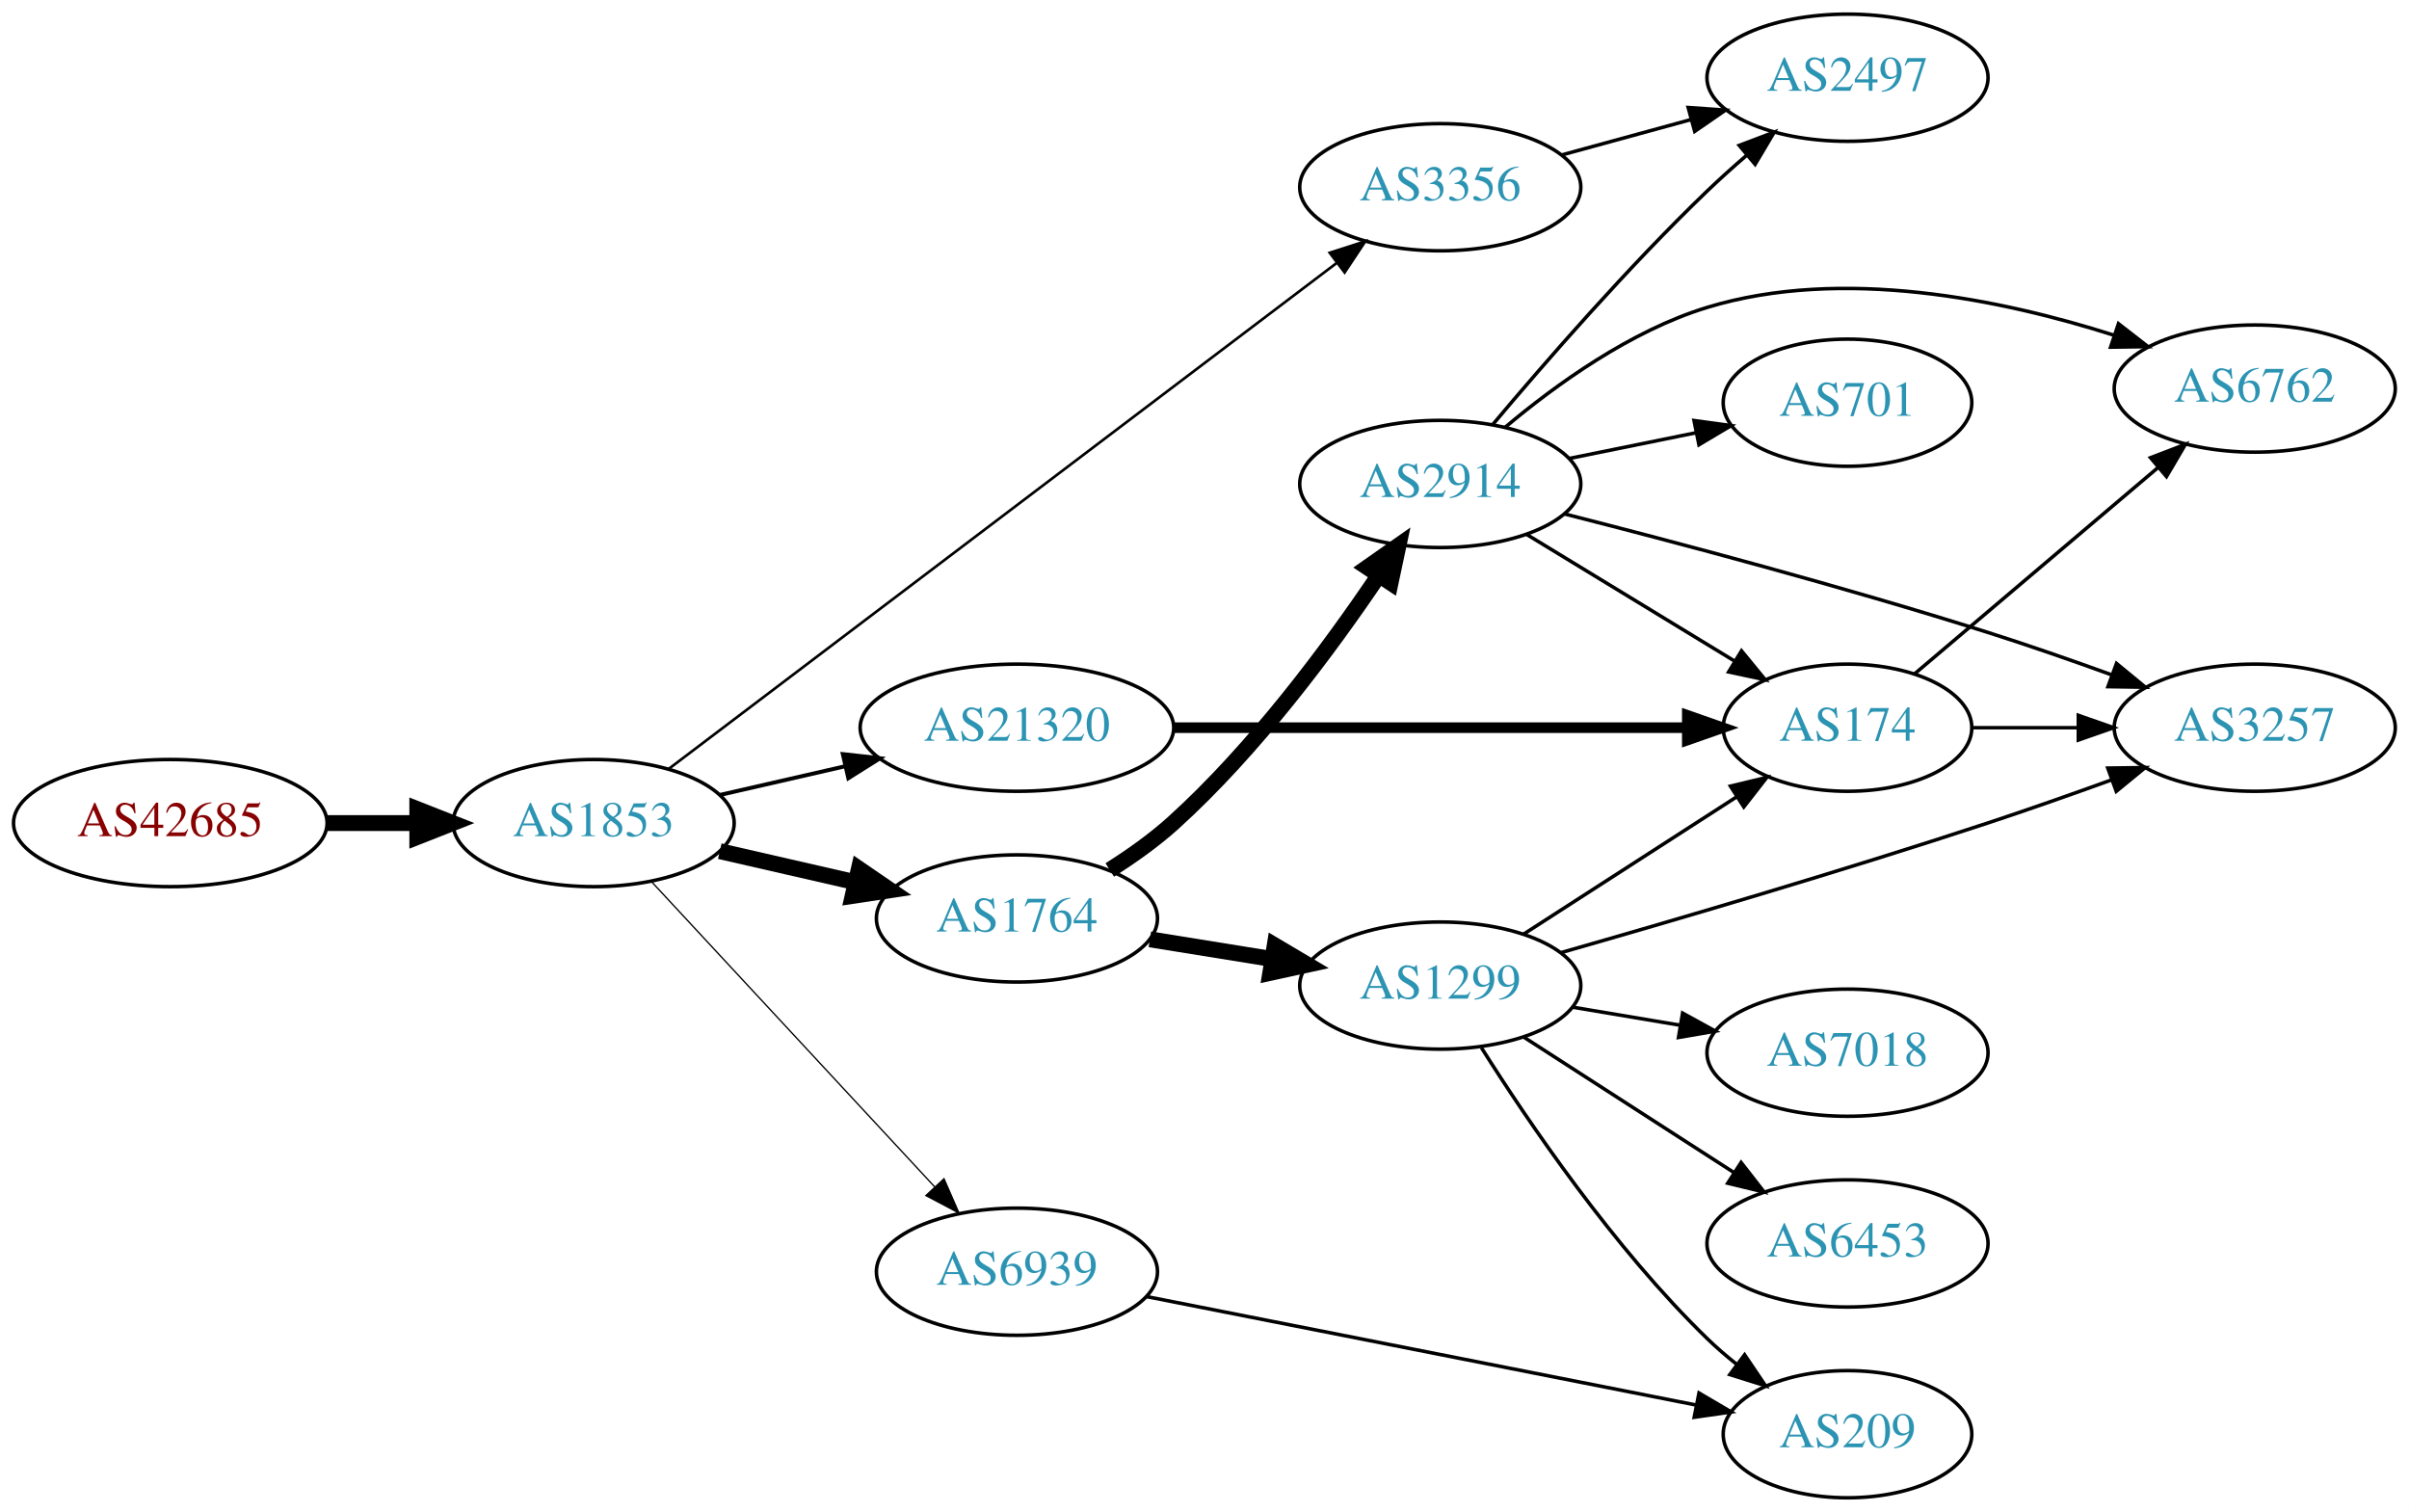
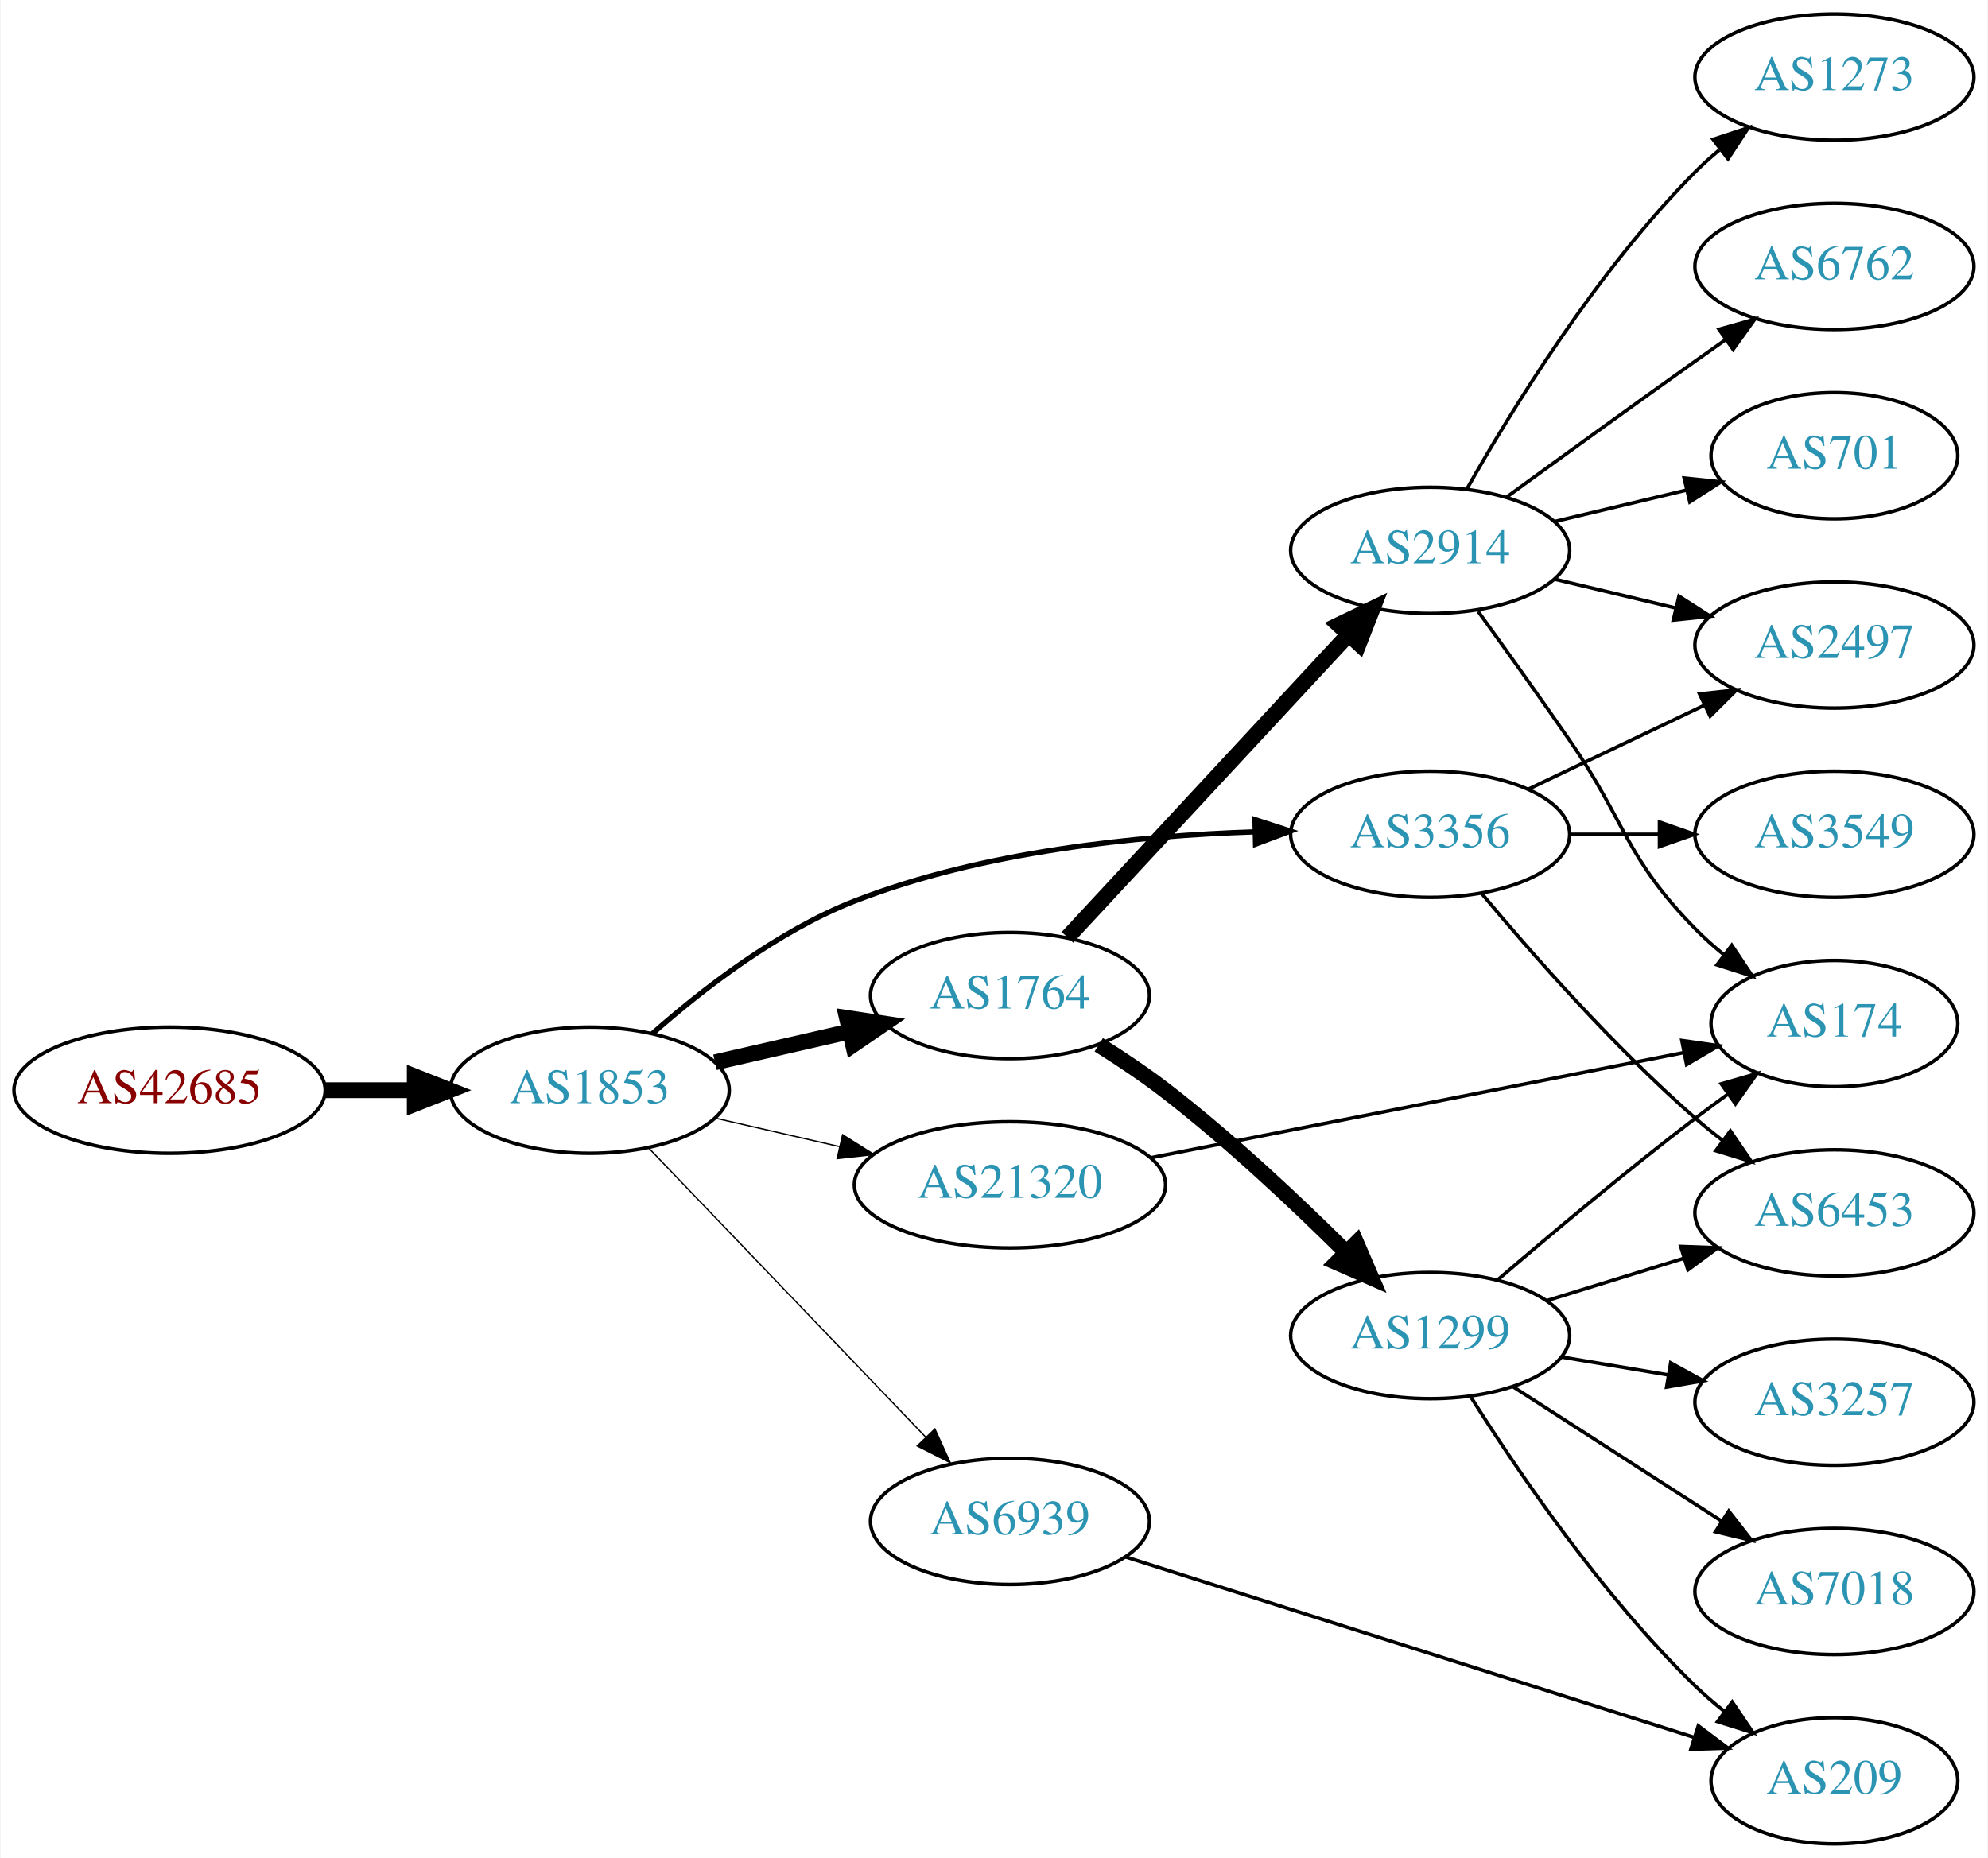
- <svg xmlns="http://www.w3.org/2000/svg" xmlns:xlink="http://www.w3.org/1999/xlink" width="682pt" height="428pt" viewBox="0.00 0.00 681.96 428.00">
-   <g id="graph0" class="graph" transform="scale(1 1) rotate(0) translate(4 424)">
-     <polygon fill="white" stroke="none" points="-4,4 -4,-424 677.956,-424 677.956,4 -4,4" />
+ <svg xmlns="http://www.w3.org/2000/svg" xmlns:xlink="http://www.w3.org/1999/xlink" width="567pt" height="530pt" viewBox="0.00 0.00 566.66 530.00">
+   <g id="graph0" class="graph" transform="scale(1 1) rotate(0) translate(4 526)">
+     <polygon fill="white" stroke="none" points="-4,4 -4,-526 562.663,-526 562.663,4 -4,4" />
    <g id="node1" class="node">
      <g id="a_node1">
        <a xlink:href="/asn/42685" xlink:title="AS42685 ~ Bundeskanzleramt [AT]">
-           <ellipse fill="#ffffff" stroke="black" cx="44.196" cy="-191" rx="44.393" ry="18" />
-           <text text-anchor="middle" x="44.196" y="-187.3" font-family="Times,serif" font-size="14.00" fill="#880000">AS42685</text>
+           <ellipse fill="#ffffff" stroke="black" cx="44.196" cy="-215" rx="44.393" ry="18" />
+           <text text-anchor="middle" x="44.196" y="-211.3" font-family="Times,serif" font-size="14.00" fill="#880000">AS42685</text>
        </a>
      </g>
    </g>
    <g id="node2" class="node">
      <g id="a_node2">
        <a xlink:href="/asn/1853" xlink:title="AS1853 ~ ACOnet Backbone [AT]">
-           <ellipse fill="#ffffff" stroke="black" cx="164.039" cy="-191" rx="39.794" ry="18" />
-           <text text-anchor="middle" x="164.039" y="-187.3" font-family="Times,serif" font-size="14.00" fill="#2c94b3">AS1853</text>
+           <ellipse fill="#ffffff" stroke="black" cx="164.039" cy="-215" rx="39.794" ry="18" />
+           <text text-anchor="middle" x="164.039" y="-211.3" font-family="Times,serif" font-size="14.00" fill="#2c94b3">AS1853</text>
        </a>
      </g>
    </g>
    <g id="edge1" class="edge">
-       <path fill="none" stroke="black" stroke-width="4.5" d="M88.407,-191C96.72,-191 105.482,-191 113.965,-191" />
-       <polygon fill="black" stroke="black" stroke-width="4.5" points="114.123,-194.938 124.123,-191 114.123,-187.063 114.123,-194.938" />
+       <path fill="none" stroke="black" stroke-width="4.5" d="M88.407,-215C96.72,-215 105.482,-215 113.965,-215" />
+       <polygon fill="black" stroke="black" stroke-width="4.5" points="114.123,-218.938 124.123,-215 114.123,-211.063 114.123,-218.938" />
    </g>
    <g id="node3" class="node">
      <g id="a_node3">
-         <a xlink:href="/asn/1764" xlink:title="AS1764 ~ NEXTLAYER-AS [AT]">
-           <ellipse fill="#ffffff" stroke="black" cx="283.881" cy="-164" rx="39.794" ry="18" />
-           <text text-anchor="middle" x="283.881" y="-160.3" font-family="Times,serif" font-size="14.00" fill="#2c94b3">AS1764</text>
+         <a xlink:href="/asn/3356" xlink:title="AS3356 ~ Level 3 Parent, LLC [US]">
+           <ellipse fill="#ffffff" stroke="black" cx="403.724" cy="-288" rx="39.794" ry="18" />
+           <text text-anchor="middle" x="403.724" y="-284.3" font-family="Times,serif" font-size="14.00" fill="#2c94b3">AS3356</text>
        </a>
      </g>
    </g>
    <g id="edge2" class="edge">
-       <path fill="none" stroke="black" stroke-width="4.5" d="M199.758,-183.045C211.758,-180.296 225.379,-177.175 238.071,-174.267" />
-       <polygon fill="black" stroke="black" stroke-width="4.5" points="239.135,-178.063 248.003,-171.991 237.376,-170.387 239.135,-178.063" />
+       <path fill="none" stroke="black" stroke-width="1.5" d="M181.906,-231.139C196.122,-243.708 217.624,-260.415 239.685,-269 276.109,-283.175 320.303,-287.615 353.486,-288.683" />
+       <polygon fill="black" stroke="black" stroke-width="1.5" points="353.772,-292.19 363.849,-288.919 353.931,-285.192 353.772,-292.19" />
    </g>
    <g id="node4" class="node">
      <g id="a_node4">
-         <a xlink:href="/asn/21320" xlink:title="AS21320 ~ GEANT Vereniging [EU]">
-           <ellipse fill="#ffffff" stroke="black" cx="283.881" cy="-218" rx="44.393" ry="18" />
-           <text text-anchor="middle" x="283.881" y="-214.3" font-family="Times,serif" font-size="14.00" fill="#2c94b3">AS21320</text>
+         <a xlink:href="/asn/1764" xlink:title="AS1764 ~ NEXTLAYER-AS [AT]">
+           <ellipse fill="#ffffff" stroke="black" cx="283.881" cy="-242" rx="39.794" ry="18" />
+           <text text-anchor="middle" x="283.881" y="-238.3" font-family="Times,serif" font-size="14.00" fill="#2c94b3">AS1764</text>
        </a>
      </g>
    </g>
    <g id="edge3" class="edge">
-       <path fill="none" stroke="black" stroke-width="1.125" d="M199.758,-198.955C210.896,-201.507 223.432,-204.379 235.325,-207.104" />
-       <polygon fill="black" stroke="black" stroke-width="1.125" points="234.59,-210.526 245.119,-209.348 236.153,-203.703 234.59,-210.526" />
+       <path fill="none" stroke="black" stroke-width="4.5" d="M199.758,-222.955C211.758,-225.704 225.379,-228.825 238.071,-231.733" />
+       <polygon fill="black" stroke="black" stroke-width="4.5" points="237.376,-235.613 248.003,-234.009 239.135,-227.937 237.376,-235.613" />
    </g>
    <g id="node5" class="node">
      <g id="a_node5">
        <a xlink:href="/asn/6939" xlink:title="AS6939 ~ Hurricane Electric LLC [US]">
-           <ellipse fill="#ffffff" stroke="black" cx="283.881" cy="-64" rx="39.794" ry="18" />
-           <text text-anchor="middle" x="283.881" y="-60.3" font-family="Times,serif" font-size="14.00" fill="#2c94b3">AS6939</text>
+           <ellipse fill="#ffffff" stroke="black" cx="283.881" cy="-92" rx="39.794" ry="18" />
+           <text text-anchor="middle" x="283.881" y="-88.3" font-family="Times,serif" font-size="14.00" fill="#2c94b3">AS6939</text>
        </a>
      </g>
    </g>
    <g id="edge4" class="edge">
-       <path fill="none" stroke="black" stroke-width="0.375" d="M180.444,-174.397C200.912,-152.339 237.206,-113.224 260.643,-87.967" />
-       <polygon fill="black" stroke="black" stroke-width="0.375" points="263.235,-90.318 267.472,-80.607 258.104,-85.557 263.235,-90.318" />
+       <path fill="none" stroke="black" stroke-width="0.375" d="M180.931,-198.412C201.226,-177.229 236.496,-140.416 259.765,-116.128" />
+       <polygon fill="black" stroke="black" stroke-width="0.375" points="262.473,-118.361 266.864,-108.718 257.418,-113.518 262.473,-118.361" />
    </g>
    <g id="node6" class="node">
      <g id="a_node6">
-         <a xlink:href="/asn/3356" xlink:title="AS3356 ~ Level 3 Parent, LLC [US]">
-           <ellipse fill="#ffffff" stroke="black" cx="403.724" cy="-371" rx="39.794" ry="18" />
-           <text text-anchor="middle" x="403.724" y="-367.3" font-family="Times,serif" font-size="14.00" fill="#2c94b3">AS3356</text>
+         <a xlink:href="/asn/21320" xlink:title="AS21320 ~ GEANT Vereniging [EU]">
+           <ellipse fill="#ffffff" stroke="black" cx="283.881" cy="-188" rx="44.393" ry="18" />
+           <text text-anchor="middle" x="283.881" y="-184.3" font-family="Times,serif" font-size="14.00" fill="#2c94b3">AS21320</text>
        </a>
      </g>
    </g>
    <g id="edge5" class="edge">
-       <path fill="none" stroke="black" stroke-width="0.75" d="M185.304,-206.347C227.665,-238.428 325.682,-312.656 374.308,-349.481" />
-       <polygon fill="black" stroke="black" stroke-width="0.75" points="372.425,-352.445 382.51,-355.692 376.651,-346.865 372.425,-352.445" />
+       <path fill="none" stroke="black" stroke-width="0.375" d="M199.758,-207.045C210.896,-204.493 223.432,-201.621 235.325,-198.896" />
+       <polygon fill="black" stroke="black" stroke-width="0.375" points="236.153,-202.297 245.119,-196.652 234.59,-195.474 236.153,-202.297" />
+     </g>
+     <g id="node9" class="node">
+       <g id="a_node9">
+         <a xlink:href="/asn/2497" xlink:title="AS2497 ~ Internet Initiative Japan Inc. [JP]">
+           <ellipse fill="#ffffff" stroke="black" cx="519.017" cy="-342" rx="39.794" ry="18" />
+           <text text-anchor="middle" x="519.017" y="-338.3" font-family="Times,serif" font-size="14.00" fill="#2c94b3">AS2497</text>
+         </a>
+       </g>
+     </g>
+     <g id="edge14" class="edge">
+       <path fill="none" stroke="black" d="M431.86,-300.934C446.854,-308.081 465.675,-317.052 481.898,-324.785" />
+       <polygon fill="black" stroke="black" points="480.569,-328.028 491.102,-329.171 483.581,-321.709 480.569,-328.028" />
+     </g>
+     <g id="node14" class="node">
+       <g id="a_node14">
+         <a xlink:href="/asn/6453" xlink:title="AS6453 ~ TATA COMMUNICATIONS (AMERICA) INC [US]">
+           <ellipse fill="#ffffff" stroke="black" cx="519.017" cy="-180" rx="39.794" ry="18" />
+           <text text-anchor="middle" x="519.017" y="-176.3" font-family="Times,serif" font-size="14.00" fill="#2c94b3">AS6453</text>
+         </a>
+       </g>
+     </g>
+     <g id="edge13" class="edge">
+       <path fill="none" stroke="black" d="M418.354,-271.183C432.636,-254.071 456.183,-227.255 479.37,-207 481.836,-204.846 484.475,-202.706 487.172,-200.628" />
+       <polygon fill="black" stroke="black" points="489.345,-203.375 495.326,-194.63 485.197,-197.736 489.345,-203.375" />
+     </g>
+     <g id="node15" class="node">
+       <g id="a_node15">
+         <a xlink:href="/asn/3549" xlink:title="AS3549 ~ Level 3 Parent, LLC [US]">
+           <ellipse fill="#ffffff" stroke="black" cx="519.017" cy="-288" rx="39.794" ry="18" />
+           <text text-anchor="middle" x="519.017" y="-284.3" font-family="Times,serif" font-size="14.00" fill="#2c94b3">AS3549</text>
+         </a>
+       </g>
+     </g>
+     <g id="edge15" class="edge">
+       <path fill="none" stroke="black" d="M443.396,-288C451.599,-288 460.363,-288 468.895,-288" />
+       <polygon fill="black" stroke="black" points="469.134,-291.5 479.134,-288 469.134,-284.5 469.134,-291.5" />
    </g>
    <g id="node7" class="node">
      <g id="a_node7">
+         <a xlink:href="/asn/2914" xlink:title="AS2914 ~ NTT America, Inc. [US]">
+           <ellipse fill="#ffffff" stroke="black" cx="403.724" cy="-369" rx="39.794" ry="18" />
+           <text text-anchor="middle" x="403.724" y="-365.3" font-family="Times,serif" font-size="14.00" fill="#2c94b3">AS2914</text>
+         </a>
+       </g>
+     </g>
+     <g id="edge6" class="edge">
+       <path fill="none" stroke="black" stroke-width="4.5" d="M300.287,-258.603C320.754,-280.661 357.049,-319.776 380.485,-345.033" />
+       <polygon fill="black" stroke="black" stroke-width="4.5" points="377.626,-347.741 387.314,-352.393 383.399,-342.384 377.626,-347.741" />
+     </g>
+     <g id="node8" class="node">
+       <g id="a_node8">
        <a xlink:href="/asn/1299" xlink:title="AS1299 ~ Telia Carrier [EU]">
          <ellipse fill="#ffffff" stroke="black" cx="403.724" cy="-145" rx="39.794" ry="18" />
          <text text-anchor="middle" x="403.724" y="-141.3" font-family="Times,serif" font-size="14.00" fill="#2c94b3">AS1299</text>
        </a>
      </g>
    </g>
-     <g id="edge6" class="edge">
-       <path fill="none" stroke="black" stroke-width="4.5" d="M321.521,-158.092C332.495,-156.323 344.678,-154.359 356.199,-152.501" />
-       <polygon fill="black" stroke="black" stroke-width="4.5" points="356.861,-156.383 366.106,-150.904 355.607,-148.608 356.861,-156.383" />
-     </g>
-     <g id="node8" class="node">
-       <g id="a_node8">
-         <a xlink:href="/asn/2914" xlink:title="AS2914 ~ NTT America, Inc. [US]">
-           <ellipse fill="#ffffff" stroke="black" cx="403.724" cy="-287" rx="39.794" ry="18" />
-           <text text-anchor="middle" x="403.724" y="-283.3" font-family="Times,serif" font-size="14.00" fill="#2c94b3">AS2914</text>
-         </a>
-       </g>
-     </g>
    <g id="edge7" class="edge">
-       <path fill="none" stroke="black" stroke-width="4.5" d="M310.16,-177.73C316.327,-181.625 322.694,-186.141 328.077,-191 351.149,-211.825 372.371,-240.445 386.24,-261.009" />
-       <polygon fill="black" stroke="black" stroke-width="4.5" points="383.095,-263.39 391.897,-269.557 389.662,-259.045 383.095,-263.39" />
+       <path fill="none" stroke="black" stroke-width="4.5" d="M309.205,-227.949C315.516,-223.995 322.19,-219.531 328.077,-215 346.371,-200.92 365.325,-183.099 379.556,-168.963" />
+       <polygon fill="black" stroke="black" stroke-width="4.5" points="382.683,-171.402 386.942,-161.535 377.099,-165.85 382.683,-171.402" />
+     </g>
+     <g id="node17" class="node">
+       <g id="a_node17">
+         <a xlink:href="/asn/209" xlink:title="AS209 ~ CenturyLink Communications, LLC [US]">
+           <ellipse fill="#ffffff" stroke="black" cx="519.017" cy="-18" rx="35.194" ry="18" />
+           <text text-anchor="middle" x="519.017" y="-14.3" font-family="Times,serif" font-size="14.00" fill="#2c94b3">AS209</text>
+         </a>
+       </g>
+     </g>
+     <g id="edge21" class="edge">
+       <path fill="none" stroke="black" d="M316.809,-81.866C359.01,-68.471 433.324,-44.882 478.865,-30.427" />
+       <polygon fill="black" stroke="black" points="480.206,-33.674 488.678,-27.312 478.088,-27.002 480.206,-33.674" />
    </g>
    <g id="node12" class="node">
      <g id="a_node12">
        <a xlink:href="/asn/174" xlink:title="AS174 ~ Cogent Communications [US]">
-           <ellipse fill="#ffffff" stroke="black" cx="519.017" cy="-218" rx="35.194" ry="18" />
-           <text text-anchor="middle" x="519.017" y="-214.3" font-family="Times,serif" font-size="14.00" fill="#2c94b3">AS174</text>
-         </a>
-       </g>
-     </g>
-     <g id="edge18" class="edge">
-       <path fill="none" stroke="black" stroke-width="3" d="M328.186,-218C369.581,-218 431.706,-218 473.5,-218" />
-       <polygon fill="black" stroke="black" stroke-width="3" points="473.663,-221.5 483.663,-218 473.663,-214.5 473.663,-221.5" />
-     </g>
-     <g id="node14" class="node">
-       <g id="a_node14">
-         <a xlink:href="/asn/209" xlink:title="AS209 ~ CenturyLink Communications, LLC [US]">
-           <ellipse fill="#ffffff" stroke="black" cx="519.017" cy="-18" rx="35.194" ry="18" />
-           <text text-anchor="middle" x="519.017" y="-14.3" font-family="Times,serif" font-size="14.00" fill="#2c94b3">AS209</text>
-         </a>
-       </g>
-     </g>
-     <g id="edge21" class="edge">
-       <path fill="none" stroke="black" d="M320.543,-56.964C362.435,-48.698 431.834,-35.005 476.216,-26.248" />
-       <polygon fill="black" stroke="black" points="476.974,-29.666 486.107,-24.296 475.619,-22.798 476.974,-29.666" />
-     </g>
-     <g id="node9" class="node">
-       <g id="a_node9">
-         <a xlink:href="/asn/2497" xlink:title="AS2497 ~ Internet Initiative Japan Inc. [JP]">
-           <ellipse fill="#ffffff" stroke="black" cx="519.017" cy="-402" rx="39.794" ry="18" />
-           <text text-anchor="middle" x="519.017" y="-398.3" font-family="Times,serif" font-size="14.00" fill="#2c94b3">AS2497</text>
+           <ellipse fill="#ffffff" stroke="black" cx="519.017" cy="-234" rx="35.194" ry="18" />
+           <text text-anchor="middle" x="519.017" y="-230.3" font-family="Times,serif" font-size="14.00" fill="#2c94b3">AS174</text>
        </a>
      </g>
    </g>
    <g id="edge22" class="edge">
-       <path fill="none" stroke="black" d="M438.103,-380.133C449.525,-383.259 462.475,-386.802 474.574,-390.113" />
-       <polygon fill="black" stroke="black" points="473.916,-393.561 484.485,-392.825 475.763,-386.81 473.916,-393.561" />
+       <path fill="none" stroke="black" d="M323.903,-195.699C366.024,-204.01 432.869,-217.199 476.088,-225.727" />
+       <polygon fill="black" stroke="black" points="475.514,-229.181 486.002,-227.683 476.869,-222.314 475.514,-229.181" />
+     </g>
+     <g id="edge8" class="edge">
+       <path fill="none" stroke="black" d="M439.331,-360.752C450.202,-358.162 462.357,-355.265 473.799,-352.538" />
+       <polygon fill="black" stroke="black" points="474.705,-355.92 483.621,-350.197 473.082,-349.111 474.705,-355.92" />
    </g>
    <g id="node10" class="node">
      <g id="a_node10">
-         <a xlink:href="/asn/3257" xlink:title="AS3257 ~ GTT [DE]">
-           <ellipse fill="#ffffff" stroke="black" cx="634.31" cy="-218" rx="39.794" ry="18" />
-           <text text-anchor="middle" x="634.31" y="-214.3" font-family="Times,serif" font-size="14.00" fill="#2c94b3">AS3257</text>
-         </a>
-       </g>
-     </g>
-     <g id="edge16" class="edge">
-       <path fill="none" stroke="black" d="M437.925,-154.332C469.217,-163.266 517.341,-177.365 558.663,-191 570.101,-194.774 582.43,-199.118 593.707,-203.203" />
-       <polygon fill="black" stroke="black" points="592.705,-206.563 603.299,-206.706 595.106,-199.988 592.705,-206.563" />
-     </g>
-     <g id="edge17" class="edge">
-       <path fill="none" stroke="black" d="M427.378,-159.597C444.659,-170.732 468.638,-186.183 487.591,-198.395" />
-       <polygon fill="black" stroke="black" points="485.87,-201.45 496.172,-203.924 489.661,-195.566 485.87,-201.45" />
-     </g>
-     <g id="edge13" class="edge">
-       <path fill="none" stroke="black" d="M415.382,-127.404C428.683,-106.318 452.922,-70.63 479.37,-45 481.916,-42.533 484.707,-40.128 487.586,-37.834" />
-       <polygon fill="black" stroke="black" points="489.881,-40.489 495.809,-31.707 485.699,-34.876 489.881,-40.489" />
-     </g>
-     <g id="node15" class="node">
-       <g id="a_node15">
-         <a xlink:href="/asn/6453" xlink:title="AS6453 ~ TATA COMMUNICATIONS (AMERICA) INC [US]">
-           <ellipse fill="#ffffff" stroke="black" cx="519.017" cy="-72" rx="39.794" ry="18" />
-           <text text-anchor="middle" x="519.017" y="-68.3" font-family="Times,serif" font-size="14.00" fill="#2c94b3">AS6453</text>
-         </a>
-       </g>
-     </g>
-     <g id="edge14" class="edge">
-       <path fill="none" stroke="black" d="M427.378,-130.403C444.436,-119.411 468.02,-104.215 486.855,-92.079" />
-       <polygon fill="black" stroke="black" points="488.891,-94.93 495.402,-86.572 485.1,-89.046 488.891,-94.93" />
-     </g>
-     <g id="node16" class="node">
-       <g id="a_node16">
-         <a xlink:href="/asn/7018" xlink:title="AS7018 ~ AT&amp;T Services, Inc. [US]">
-           <ellipse fill="#ffffff" stroke="black" cx="519.017" cy="-126" rx="39.794" ry="18" />
-           <text text-anchor="middle" x="519.017" y="-122.3" font-family="Times,serif" font-size="14.00" fill="#2c94b3">AS7018</text>
-         </a>
-       </g>
-     </g>
-     <g id="edge15" class="edge">
-       <path fill="none" stroke="black" d="M441.194,-138.884C450.897,-137.256 461.508,-135.477 471.663,-133.774" />
-       <polygon fill="black" stroke="black" points="472.331,-137.211 481.615,-132.105 471.174,-130.307 472.331,-137.211" />
-     </g>
-     <g id="edge8" class="edge">
-       <path fill="none" stroke="black" d="M418.634,-303.88C433.14,-321.135 456.861,-348.392 479.37,-370 482.878,-373.367 486.693,-376.787 490.514,-380.076" />
-       <polygon fill="black" stroke="black" points="488.362,-382.839 498.272,-386.587 492.862,-377.478 488.362,-382.839" />
+         <a xlink:href="/asn/1273" xlink:title="AS1273 ~ Vodafone Group PLC [EU]">
+           <ellipse fill="#ffffff" stroke="black" cx="519.017" cy="-504" rx="39.794" ry="18" />
+           <text text-anchor="middle" x="519.017" y="-500.3" font-family="Times,serif" font-size="14.00" fill="#2c94b3">AS1273</text>
+         </a>
+       </g>
    </g>
    <g id="edge9" class="edge">
-       <path fill="none" stroke="black" d="M438.89,-278.522C470.238,-270.545 517.86,-257.922 558.663,-245 570.146,-241.363 582.488,-237.063 593.765,-232.976" />
-       <polygon fill="black" stroke="black" points="595.169,-236.189 603.353,-229.461 592.759,-229.617 595.169,-236.189" />
+       <path fill="none" stroke="black" d="M414.184,-386.49C426.965,-409.096 451.398,-448.886 479.37,-477 481.481,-479.121 483.777,-481.188 486.163,-483.171" />
+       <polygon fill="black" stroke="black" points="484.415,-486.242 494.478,-489.556 488.678,-480.69 484.415,-486.242" />
    </g>
    <g id="node11" class="node">
      <g id="a_node11">
        <a xlink:href="/asn/6762" xlink:title="AS6762 ~ TELECOM ITALIA SPARKLE S.p.A. [IT]">
-           <ellipse fill="#ffffff" stroke="black" cx="634.31" cy="-314" rx="39.794" ry="18" />
-           <text text-anchor="middle" x="634.31" y="-310.3" font-family="Times,serif" font-size="14.00" fill="#2c94b3">AS6762</text>
+           <ellipse fill="#ffffff" stroke="black" cx="519.017" cy="-450" rx="39.794" ry="18" />
+           <text text-anchor="middle" x="519.017" y="-446.3" font-family="Times,serif" font-size="14.00" fill="#2c94b3">AS6762</text>
        </a>
      </g>
    </g>
    <g id="edge10" class="edge">
-       <path fill="none" stroke="black" d="M422.157,-303.093C436.366,-315.045 457.581,-330.377 479.37,-337 517.514,-348.594 562.82,-339.186 594.365,-329.132" />
-       <polygon fill="black" stroke="black" points="595.727,-332.367 604.096,-325.871 593.502,-325.73 595.727,-332.367" />
+       <path fill="none" stroke="black" d="M425.572,-384.222C440.506,-395.091 461.12,-410.025 479.37,-423 482.191,-425.005 485.134,-427.085 488.082,-429.159" />
+       <polygon fill="black" stroke="black" points="486.109,-432.05 496.306,-434.926 490.128,-426.319 486.109,-432.05" />
    </g>
    <g id="edge11" class="edge">
-       <path fill="none" stroke="black" d="M428.198,-272.703C445.242,-262.323 468.472,-248.175 487.037,-236.868" />
-       <polygon fill="black" stroke="black" points="489.009,-239.765 495.729,-231.574 485.367,-233.787 489.009,-239.765" />
+       <path fill="none" stroke="black" d="M417.403,-351.594C425.018,-341.063 434.851,-327.33 443.37,-315 459.766,-291.269 459.198,-281.617 479.37,-261 481.849,-258.466 484.596,-256.017 487.448,-253.696" />
+       <polygon fill="black" stroke="black" points="489.751,-256.343 495.634,-247.532 485.54,-250.752 489.751,-256.343" />
    </g>
    <g id="node13" class="node">
      <g id="a_node13">
        <a xlink:href="/asn/701" xlink:title="AS701 ~ UUNET [US]">
-           <ellipse fill="#ffffff" stroke="black" cx="519.017" cy="-310" rx="35.194" ry="18" />
-           <text text-anchor="middle" x="519.017" y="-306.3" font-family="Times,serif" font-size="14.00" fill="#2c94b3">AS701</text>
+           <ellipse fill="#ffffff" stroke="black" cx="519.017" cy="-396" rx="35.194" ry="18" />
+           <text text-anchor="middle" x="519.017" y="-392.3" font-family="Times,serif" font-size="14.00" fill="#2c94b3">AS701</text>
        </a>
      </g>
    </g>
    <g id="edge12" class="edge">
-       <path fill="none" stroke="black" d="M440.26,-294.214C451.603,-296.517 464.264,-299.087 476.02,-301.474" />
-       <polygon fill="black" stroke="black" points="475.567,-304.953 486.064,-303.513 476.96,-298.093 475.567,-304.953" />
+       <path fill="none" stroke="black" d="M439.331,-377.248C451.125,-380.058 464.43,-383.229 476.698,-386.153" />
+       <polygon fill="black" stroke="black" points="476.164,-389.624 486.703,-388.537 477.787,-382.814 476.164,-389.624" />
+     </g>
+     <g id="edge17" class="edge">
+       <path fill="none" stroke="black" d="M423.088,-160.982C437.988,-173.77 459.678,-191.984 479.37,-207 482.344,-209.267 485.487,-211.585 488.644,-213.864" />
+       <polygon fill="black" stroke="black" points="486.748,-216.809 496.929,-219.74 490.797,-211.1 486.748,-216.809" />
    </g>
    <g id="edge19" class="edge">
-       <path fill="none" stroke="black" d="M554.316,-218C563.693,-218 574.043,-218 584.078,-218" />
-       <polygon fill="black" stroke="black" points="584.367,-221.5 594.367,-218 584.366,-214.5 584.367,-221.5" />
+       <path fill="none" stroke="black" d="M436.886,-154.936C449.084,-158.705 463.159,-163.053 476.125,-167.058" />
+       <polygon fill="black" stroke="black" points="475.187,-170.431 485.774,-170.039 477.253,-163.743 475.187,-170.431" />
+     </g>
+     <g id="node16" class="node">
+       <g id="a_node16">
+         <a xlink:href="/asn/3257" xlink:title="AS3257 ~ GTT [DE]">
+           <ellipse fill="#ffffff" stroke="black" cx="519.017" cy="-126" rx="39.794" ry="18" />
+           <text text-anchor="middle" x="519.017" y="-122.3" font-family="Times,serif" font-size="14.00" fill="#2c94b3">AS3257</text>
+         </a>
+       </g>
+     </g>
+     <g id="edge16" class="edge">
+       <path fill="none" stroke="black" d="M441.194,-138.884C450.897,-137.256 461.508,-135.477 471.663,-133.774" />
+       <polygon fill="black" stroke="black" points="472.331,-137.211 481.615,-132.105 471.174,-130.307 472.331,-137.211" />
+     </g>
+     <g id="edge18" class="edge">
+       <path fill="none" stroke="black" d="M415.382,-127.404C428.683,-106.318 452.922,-70.63 479.37,-45 481.916,-42.533 484.707,-40.128 487.586,-37.834" />
+       <polygon fill="black" stroke="black" points="489.881,-40.489 495.809,-31.707 485.699,-34.876 489.881,-40.489" />
+     </g>
+     <g id="node18" class="node">
+       <g id="a_node18">
+         <a xlink:href="/asn/7018" xlink:title="AS7018 ~ AT&amp;T Services, Inc. [US]">
+           <ellipse fill="#ffffff" stroke="black" cx="519.017" cy="-72" rx="39.794" ry="18" />
+           <text text-anchor="middle" x="519.017" y="-68.3" font-family="Times,serif" font-size="14.00" fill="#2c94b3">AS7018</text>
+         </a>
+       </g>
    </g>
    <g id="edge20" class="edge">
-       <path fill="none" stroke="black" d="M537.968,-233.211C556.558,-248.963 585.797,-273.739 606.997,-291.703" />
-       <polygon fill="black" stroke="black" points="604.797,-294.427 614.689,-298.221 609.322,-289.086 604.797,-294.427" />
+       <path fill="none" stroke="black" d="M427.378,-130.403C444.436,-119.411 468.02,-104.215 486.855,-92.079" />
+       <polygon fill="black" stroke="black" points="488.891,-94.93 495.402,-86.572 485.1,-89.046 488.891,-94.93" />
    </g>
  </g>
</svg>
